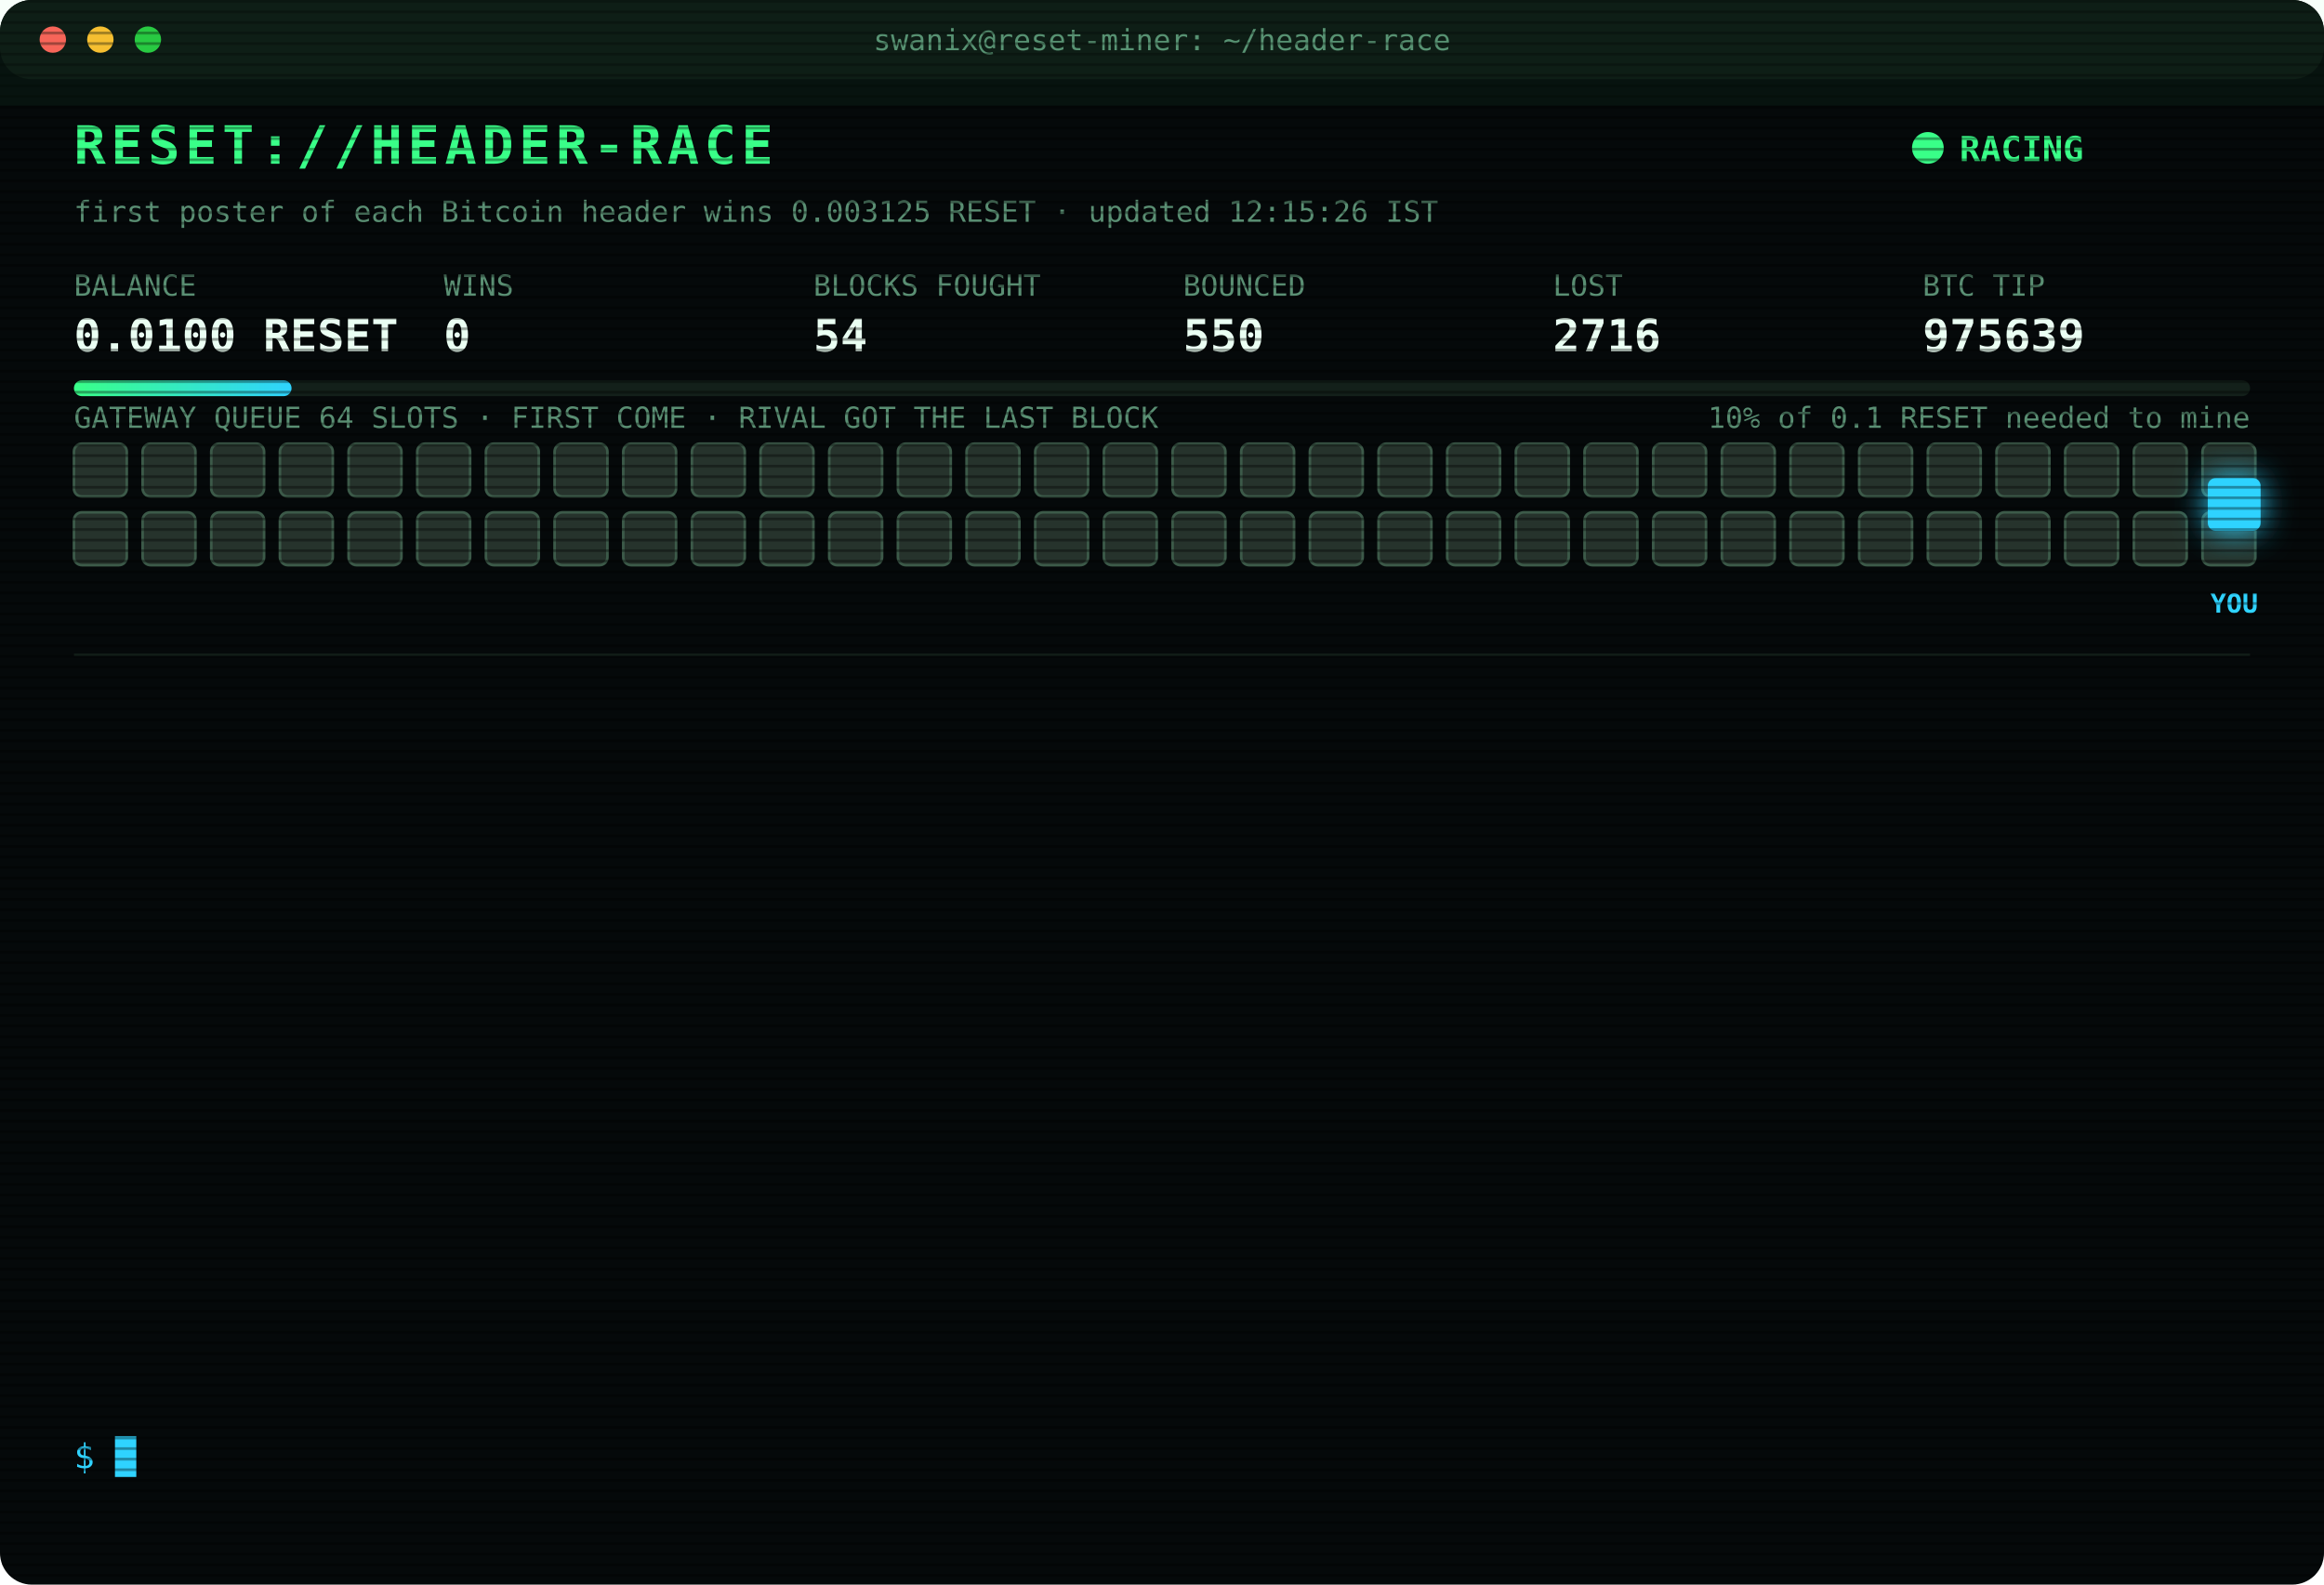
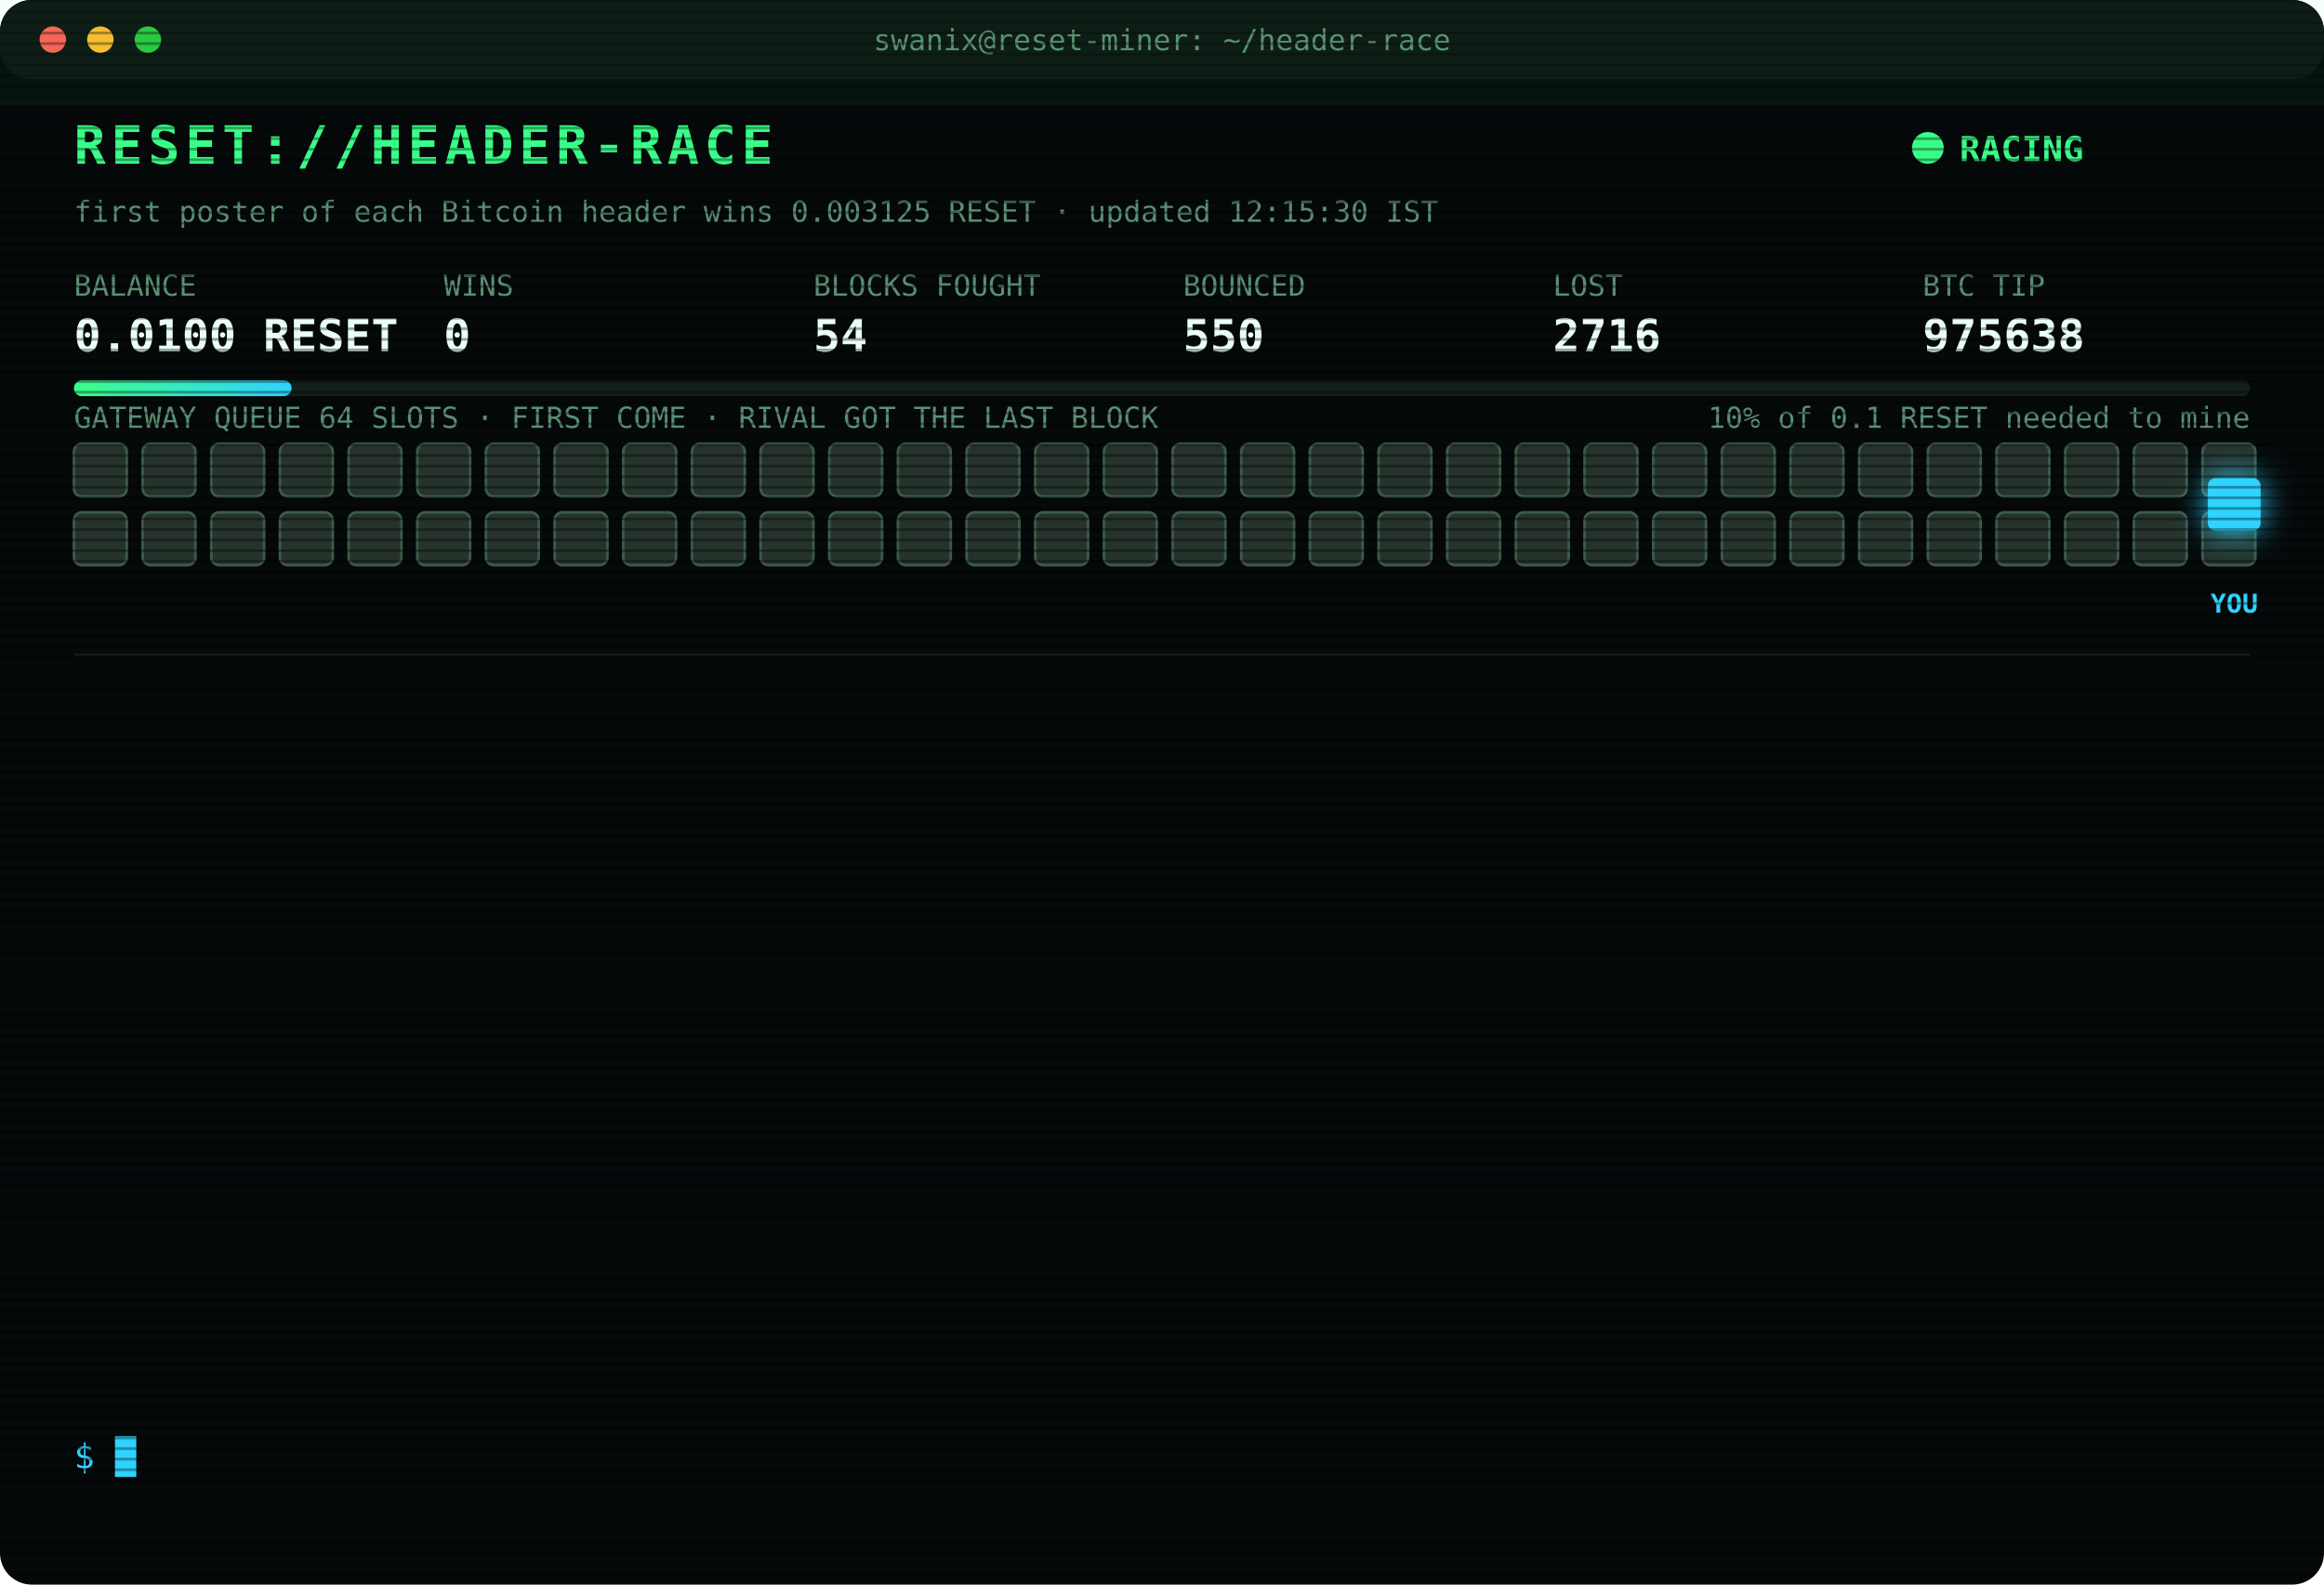
<svg xmlns="http://www.w3.org/2000/svg" width="880" height="600" viewBox="0 0 880 600" font-family="ui-monospace,SFMono-Regular,Menlo,Consolas,monospace">
  <style>
text{font-size:13px;fill:#7CFFB2}
.title{font-size:20px;font-weight:700;fill:#39FF88;letter-spacing:2px;animation:glitch 3s infinite steps(1)}
.sub{fill:#2fd3ff}.k{fill:#5a8f73;font-size:11px}.v{font-size:17px;font-weight:700;fill:#eafff3}
.ts{fill:#3f6b56}.boot{fill:#2fd3ff}.dim{fill:#5a8f73}.bad{fill:#ff4d6d}.warn{fill:#ffd23f}.mag{fill:#ff5cf0}.win{fill:#39FF88;font-weight:700}
.tag{font-size:10px;fill:#2fd3ff;font-weight:700}
.rival{fill:#26332c;stroke:#3c5a49;animation:jam 1.2s infinite alternate}
.idle{fill:#141c18;stroke:#22302a;animation:breathe 4s infinite}
.me{fill:#2fd3ff;filter:drop-shadow(0 0 6px #2fd3ff)}
.hover{animation:nudge 1.1s infinite ease-in-out}.bounce{animation:kick 1.4s infinite}
.ln{opacity:0;animation:in .4s forwards}
.cur{animation:blink 1s infinite steps(1)}
.scan{animation:scan 6s infinite linear}
.led{animation:blink 1.4s infinite}
@keyframes in{from{opacity:0;transform:translateX(-6px)}to{opacity:1;transform:none}}
@keyframes blink{50%{opacity:0}}
@keyframes jam{to{fill:#33463b}}
@keyframes breathe{50%{opacity:.4}}
@keyframes nudge{50%{transform:translateX(-10px)}}
@keyframes kick{0%,100%{transform:none}30%{transform:translateX(-14px)}55%{transform:translateX(10px) translateY(-6px)}}
@keyframes glitch{0%,92%{transform:none}93%{transform:translateX(2px);fill:#ff4d6d}95%{transform:translateX(-2px);fill:#2fd3ff}97%{transform:none}}
@keyframes scan{from{transform:translateY(-40px)}to{transform:translateY(600px)}}
</style>
  <defs>
    <pattern id="sl" width="4" height="4" patternUnits="userSpaceOnUse">
      <rect width="4" height="1" fill="#000" opacity=".35" />
    </pattern>
    <linearGradient id="bar">
      <stop offset="0" stop-color="#39FF88" />
      <stop offset="1" stop-color="#2fd3ff" />
    </linearGradient>
  </defs>
  <rect width="880" height="600" rx="12" fill="#05090a" />
  <rect width="880" height="30" rx="12" fill="#0d1512" />
  <circle cx="20" cy="15" r="5" fill="#ff5f57" />
  <circle cx="38" cy="15" r="5" fill="#febc2e" />
  <circle cx="56" cy="15" r="5" fill="#28c840" />
  <text x="440" y="19" text-anchor="middle" class="k">swanix@reset-miner: ~/header-race</text>
  <text x="28" y="62" class="title">RESET://HEADER-RACE</text>
  <circle class="led" cx="730" cy="56" r="6" fill="#39FF88" />
  <text x="742" y="61" class="win">RACING</text>
-   <text x="28" y="84" class="k">first poster of each Bitcoin header wins 0.003125 RESET · updated 12:15:26 IST</text>
+   <text x="28" y="84" class="k">first poster of each Bitcoin header wins 0.003125 RESET · updated 12:15:30 IST</text>
  <text x="28" y="112" class="k">BALANCE</text>
  <text x="28" y="133" class="v">0.0100 RESET</text>
  <text x="168" y="112" class="k">WINS</text>
  <text x="168" y="133" class="v">0</text>
  <text x="308" y="112" class="k">BLOCKS FOUGHT</text>
  <text x="308" y="133" class="v">54</text>
  <text x="448" y="112" class="k">BOUNCED</text>
  <text x="448" y="133" class="v">550</text>
  <text x="588" y="112" class="k">LOST</text>
  <text x="588" y="133" class="v">2716</text>
  <text x="728" y="112" class="k">BTC TIP</text>
-   <text x="728" y="133" class="v">975639</text>
+   <text x="728" y="133" class="v">975638</text>
  <rect x="28" y="144" width="824" height="6" rx="3" fill="#13201a" />
  <rect x="28" y="144" width="82.4" height="6" rx="3" fill="url(#bar)" />
  <text x="852" y="162" text-anchor="end" class="k">10% of 0.1 RESET needed to mine</text>
  <text x="28" y="162" class="k">GATEWAY QUEUE 64 SLOTS · FIRST COME · RIVAL GOT THE LAST BLOCK</text>
  <rect class="rival" x="28" y="168" width="20" height="20" rx="3" style="animation-delay:0.00s" />
  <rect class="rival" x="54" y="168" width="20" height="20" rx="3" style="animation-delay:0.05s" />
  <rect class="rival" x="80" y="168" width="20" height="20" rx="3" style="animation-delay:0.10s" />
  <rect class="rival" x="106" y="168" width="20" height="20" rx="3" style="animation-delay:0.15s" />
  <rect class="rival" x="132" y="168" width="20" height="20" rx="3" style="animation-delay:0.20s" />
  <rect class="rival" x="158" y="168" width="20" height="20" rx="3" style="animation-delay:0.25s" />
  <rect class="rival" x="184" y="168" width="20" height="20" rx="3" style="animation-delay:0.30s" />
  <rect class="rival" x="210" y="168" width="20" height="20" rx="3" style="animation-delay:0.35s" />
  <rect class="rival" x="236" y="168" width="20" height="20" rx="3" style="animation-delay:0.40s" />
  <rect class="rival" x="262" y="168" width="20" height="20" rx="3" style="animation-delay:0.45s" />
  <rect class="rival" x="288" y="168" width="20" height="20" rx="3" style="animation-delay:0.50s" />
  <rect class="rival" x="314" y="168" width="20" height="20" rx="3" style="animation-delay:0.55s" />
  <rect class="rival" x="340" y="168" width="20" height="20" rx="3" style="animation-delay:0.60s" />
  <rect class="rival" x="366" y="168" width="20" height="20" rx="3" style="animation-delay:0.65s" />
  <rect class="rival" x="392" y="168" width="20" height="20" rx="3" style="animation-delay:0.70s" />
  <rect class="rival" x="418" y="168" width="20" height="20" rx="3" style="animation-delay:0.75s" />
  <rect class="rival" x="444" y="168" width="20" height="20" rx="3" style="animation-delay:0.80s" />
  <rect class="rival" x="470" y="168" width="20" height="20" rx="3" style="animation-delay:0.85s" />
  <rect class="rival" x="496" y="168" width="20" height="20" rx="3" style="animation-delay:0.90s" />
  <rect class="rival" x="522" y="168" width="20" height="20" rx="3" style="animation-delay:0.95s" />
  <rect class="rival" x="548" y="168" width="20" height="20" rx="3" style="animation-delay:1.00s" />
  <rect class="rival" x="574" y="168" width="20" height="20" rx="3" style="animation-delay:1.05s" />
  <rect class="rival" x="600" y="168" width="20" height="20" rx="3" style="animation-delay:1.10s" />
  <rect class="rival" x="626" y="168" width="20" height="20" rx="3" style="animation-delay:1.15s" />
  <rect class="rival" x="652" y="168" width="20" height="20" rx="3" style="animation-delay:1.20s" />
  <rect class="rival" x="678" y="168" width="20" height="20" rx="3" style="animation-delay:1.25s" />
  <rect class="rival" x="704" y="168" width="20" height="20" rx="3" style="animation-delay:1.30s" />
  <rect class="rival" x="730" y="168" width="20" height="20" rx="3" style="animation-delay:1.35s" />
  <rect class="rival" x="756" y="168" width="20" height="20" rx="3" style="animation-delay:1.40s" />
  <rect class="rival" x="782" y="168" width="20" height="20" rx="3" style="animation-delay:1.45s" />
  <rect class="rival" x="808" y="168" width="20" height="20" rx="3" style="animation-delay:1.50s" />
  <rect class="rival" x="834" y="168" width="20" height="20" rx="3" style="animation-delay:1.55s" />
  <rect class="rival" x="28" y="194" width="20" height="20" rx="3" style="animation-delay:1.60s" />
  <rect class="rival" x="54" y="194" width="20" height="20" rx="3" style="animation-delay:1.65s" />
  <rect class="rival" x="80" y="194" width="20" height="20" rx="3" style="animation-delay:1.70s" />
  <rect class="rival" x="106" y="194" width="20" height="20" rx="3" style="animation-delay:1.75s" />
  <rect class="rival" x="132" y="194" width="20" height="20" rx="3" style="animation-delay:1.80s" />
  <rect class="rival" x="158" y="194" width="20" height="20" rx="3" style="animation-delay:1.85s" />
  <rect class="rival" x="184" y="194" width="20" height="20" rx="3" style="animation-delay:1.90s" />
  <rect class="rival" x="210" y="194" width="20" height="20" rx="3" style="animation-delay:1.95s" />
  <rect class="rival" x="236" y="194" width="20" height="20" rx="3" style="animation-delay:2.00s" />
  <rect class="rival" x="262" y="194" width="20" height="20" rx="3" style="animation-delay:2.05s" />
  <rect class="rival" x="288" y="194" width="20" height="20" rx="3" style="animation-delay:2.10s" />
  <rect class="rival" x="314" y="194" width="20" height="20" rx="3" style="animation-delay:2.15s" />
  <rect class="rival" x="340" y="194" width="20" height="20" rx="3" style="animation-delay:2.20s" />
  <rect class="rival" x="366" y="194" width="20" height="20" rx="3" style="animation-delay:2.25s" />
  <rect class="rival" x="392" y="194" width="20" height="20" rx="3" style="animation-delay:2.30s" />
  <rect class="rival" x="418" y="194" width="20" height="20" rx="3" style="animation-delay:2.35s" />
  <rect class="rival" x="444" y="194" width="20" height="20" rx="3" style="animation-delay:2.40s" />
  <rect class="rival" x="470" y="194" width="20" height="20" rx="3" style="animation-delay:2.45s" />
  <rect class="rival" x="496" y="194" width="20" height="20" rx="3" style="animation-delay:2.50s" />
  <rect class="rival" x="522" y="194" width="20" height="20" rx="3" style="animation-delay:2.55s" />
  <rect class="rival" x="548" y="194" width="20" height="20" rx="3" style="animation-delay:2.60s" />
  <rect class="rival" x="574" y="194" width="20" height="20" rx="3" style="animation-delay:2.65s" />
  <rect class="rival" x="600" y="194" width="20" height="20" rx="3" style="animation-delay:2.70s" />
  <rect class="rival" x="626" y="194" width="20" height="20" rx="3" style="animation-delay:2.75s" />
  <rect class="rival" x="652" y="194" width="20" height="20" rx="3" style="animation-delay:2.80s" />
  <rect class="rival" x="678" y="194" width="20" height="20" rx="3" style="animation-delay:2.85s" />
  <rect class="rival" x="704" y="194" width="20" height="20" rx="3" style="animation-delay:2.90s" />
  <rect class="rival" x="730" y="194" width="20" height="20" rx="3" style="animation-delay:2.95s" />
  <rect class="rival" x="756" y="194" width="20" height="20" rx="3" style="animation-delay:3.00s" />
  <rect class="rival" x="782" y="194" width="20" height="20" rx="3" style="animation-delay:3.05s" />
  <rect class="rival" x="808" y="194" width="20" height="20" rx="3" style="animation-delay:3.10s" />
  <rect class="rival" x="834" y="194" width="20" height="20" rx="3" style="animation-delay:3.15s" />
  <g class="hover">
    <rect class="me" x="836" y="181" width="20" height="20" rx="3" />
    <text class="tag" x="846" y="232" text-anchor="middle">YOU</text>
  </g>
  <line x1="28" x2="852" y1="248" y2="248" stroke="#13201a" />
  <g class="ln" style="animation-delay:0.40s">
-     <text x="28" y="270" class="ts">11:04:51</text>
+     <text x="28" y="270" class="ts">11:04:52</text>
    <text x="104" y="270" class="bad">[GATEWAY DOWN] no response · 151ms</text>
  </g>
  <g class="ln" style="animation-delay:0.65s">
-     <text x="28" y="292" class="ts">11:04:52</text>
-     <text x="104" y="292" class="bad">[GATEWAY DOWN] no response · 151ms</text>
+     <text x="28" y="292" class="ts">11:04:54</text>
+     <text x="104" y="292" class="bad">[GATEWAY DOWN] no response · 484ms</text>
  </g>
  <g class="ln" style="animation-delay:0.90s">
-     <text x="28" y="314" class="ts">11:04:54</text>
-     <text x="104" y="314" class="bad">[GATEWAY DOWN] no response · 484ms</text>
+     <text x="28" y="314" class="ts">11:04:55</text>
+     <text x="104" y="314" class="bad">[GATEWAY DOWN] no response · 503ms</text>
  </g>
  <g class="ln" style="animation-delay:1.15s">
-     <text x="28" y="336" class="ts">11:04:55</text>
-     <text x="104" y="336" class="bad">[GATEWAY DOWN] no response · 503ms</text>
+     <text x="28" y="336" class="ts">11:04:56</text>
+     <text x="104" y="336" class="bad">[GATEWAY DOWN] no response · 478ms</text>
  </g>
  <g class="ln" style="animation-delay:1.40s">
-     <text x="28" y="358" class="ts">11:04:56</text>
-     <text x="104" y="358" class="bad">[GATEWAY DOWN] no response · 478ms</text>
+     <text x="28" y="358" class="ts">11:04:57</text>
+     <text x="104" y="358" class="bad">[GATEWAY DOWN] no response · 152ms</text>
  </g>
  <g class="ln" style="animation-delay:1.65s">
-     <text x="28" y="380" class="ts">11:04:57</text>
-     <text x="104" y="380" class="bad">[GATEWAY DOWN] no response · 152ms</text>
+     <text x="28" y="380" class="ts">11:04:58</text>
+     <text x="104" y="380" class="bad">[GATEWAY DOWN] no response · 454ms</text>
  </g>
  <g class="ln" style="animation-delay:1.90s">
-     <text x="28" y="402" class="ts">11:04:58</text>
-     <text x="104" y="402" class="bad">[GATEWAY DOWN] no response · 454ms</text>
+     <text x="28" y="402" class="ts">11:04:59</text>
+     <text x="104" y="402" class="bad">[GATEWAY DOWN] no response · 478ms</text>
  </g>
  <g class="ln" style="animation-delay:2.15s">
-     <text x="28" y="424" class="ts">11:04:59</text>
-     <text x="104" y="424" class="bad">[GATEWAY DOWN] no response · 478ms</text>
+     <text x="28" y="424" class="ts">11:05:00</text>
+     <text x="104" y="424" class="bad">[GATEWAY DOWN] no response · 475ms</text>
  </g>
  <g class="ln" style="animation-delay:2.40s">
-     <text x="28" y="446" class="ts">11:05:00</text>
-     <text x="104" y="446" class="bad">[GATEWAY DOWN] no response · 475ms</text>
+     <text x="28" y="446" class="ts">11:05:05</text>
+     <text x="104" y="446" class="bad">[LOST] #975636 taken by a rival miner</text>
  </g>
  <g class="ln" style="animation-delay:2.65s">
-     <text x="28" y="468" class="ts">11:05:05</text>
-     <text x="104" y="468" class="bad">[LOST] #975636 taken by a rival miner</text>
+     <text x="28" y="468" class="ts">11:20:41</text>
+     <text x="104" y="468" class="bad">[LOST] #975637 taken by a rival miner</text>
  </g>
  <g class="ln" style="animation-delay:2.90s">
-     <text x="28" y="490" class="ts">11:20:41</text>
-     <text x="104" y="490" class="bad">[LOST] #975637 taken by a rival miner</text>
+     <text x="28" y="490" class="ts">11:57:33</text>
+     <text x="104" y="490" class="bad">[LOST] #975638 taken by a rival miner</text>
  </g>
  <g class="ln" style="animation-delay:3.15s">
-     <text x="28" y="512" class="ts">11:57:33</text>
-     <text x="104" y="512" class="bad">[LOST] #975638 taken by a rival miner</text>
+     <text x="28" y="512" class="ts">12:10:59</text>
+     <text x="104" y="512" class="dim">[STINT END] calls 739 · wins 0</text>
  </g>
  <g class="ln" style="animation-delay:3.40s">
-     <text x="28" y="534" class="ts">12:10:59</text>
-     <text x="104" y="534" class="dim">[STINT END] calls 739 · wins 0</text>
+     <text x="28" y="534" class="ts">12:15:25</text>
+     <text x="104" y="534" class="boot">[BOOT] racer v3 online · 3 feeds · stint 340m</text>
  </g>
  <text x="28" y="556" class="sub">$ <tspan class="cur">█</tspan>
  </text>
  <rect width="880" height="600" rx="12" fill="url(#sl)" pointer-events="none" />
  <rect class="scan" width="880" height="40" fill="#39FF88" opacity=".04" />
</svg>
